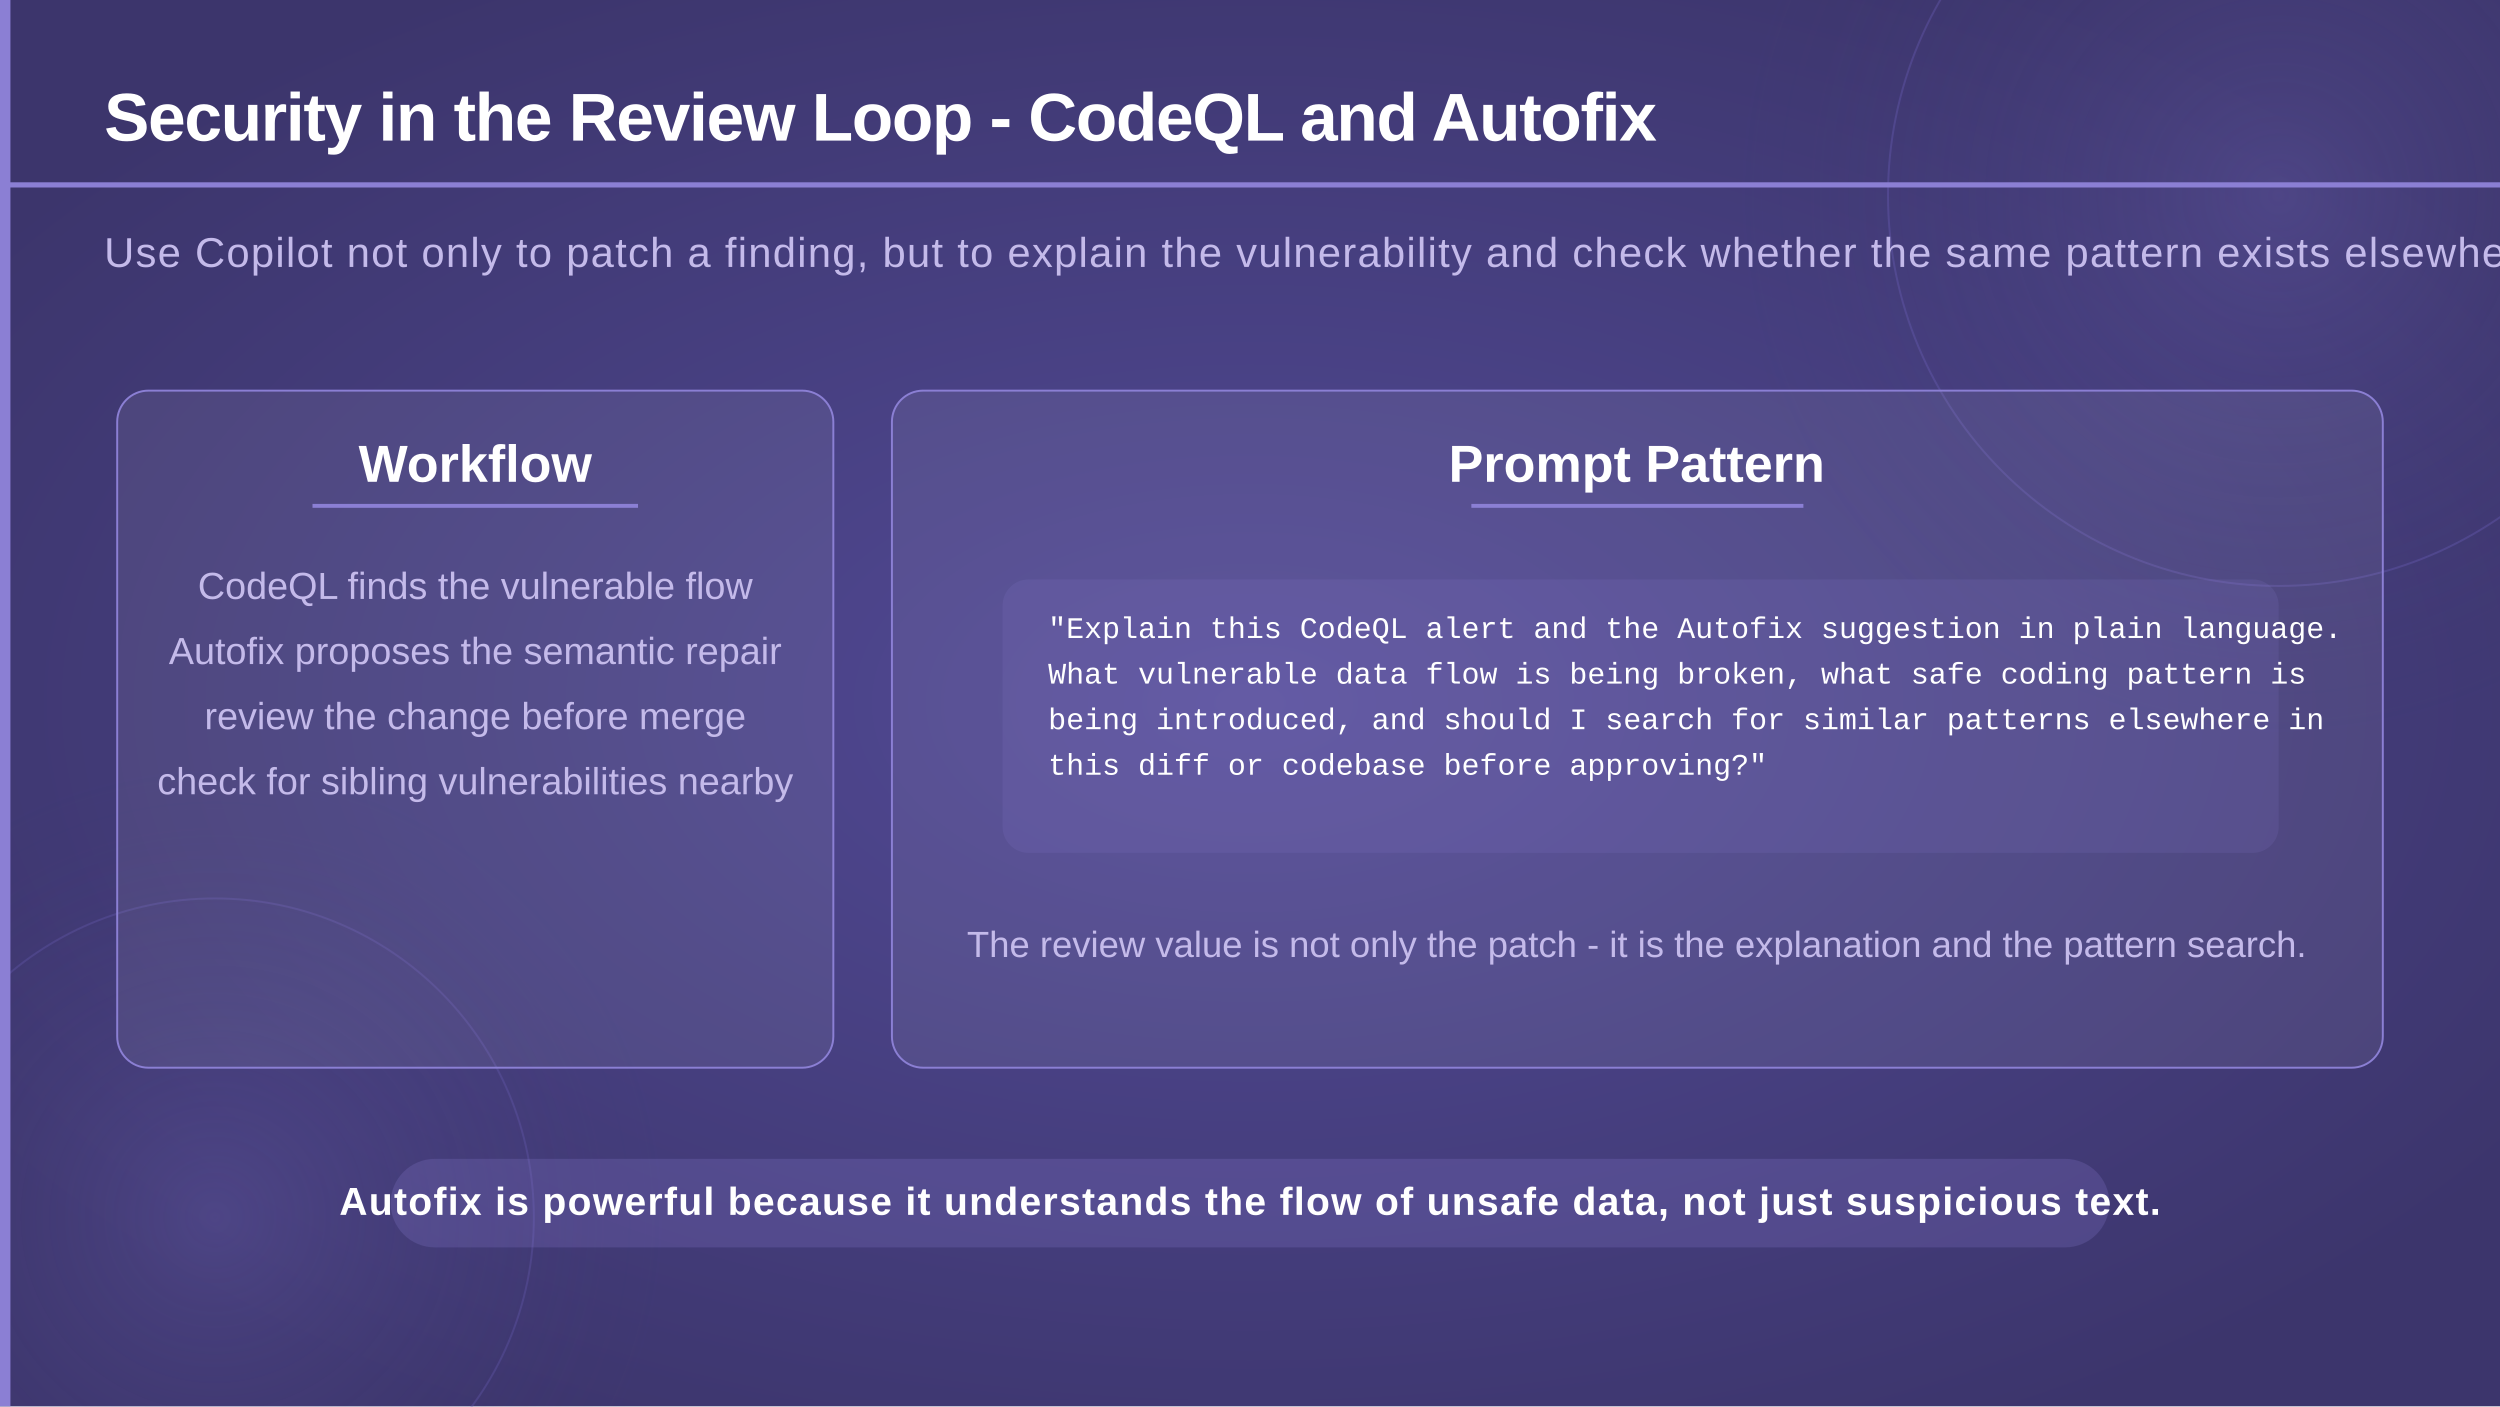
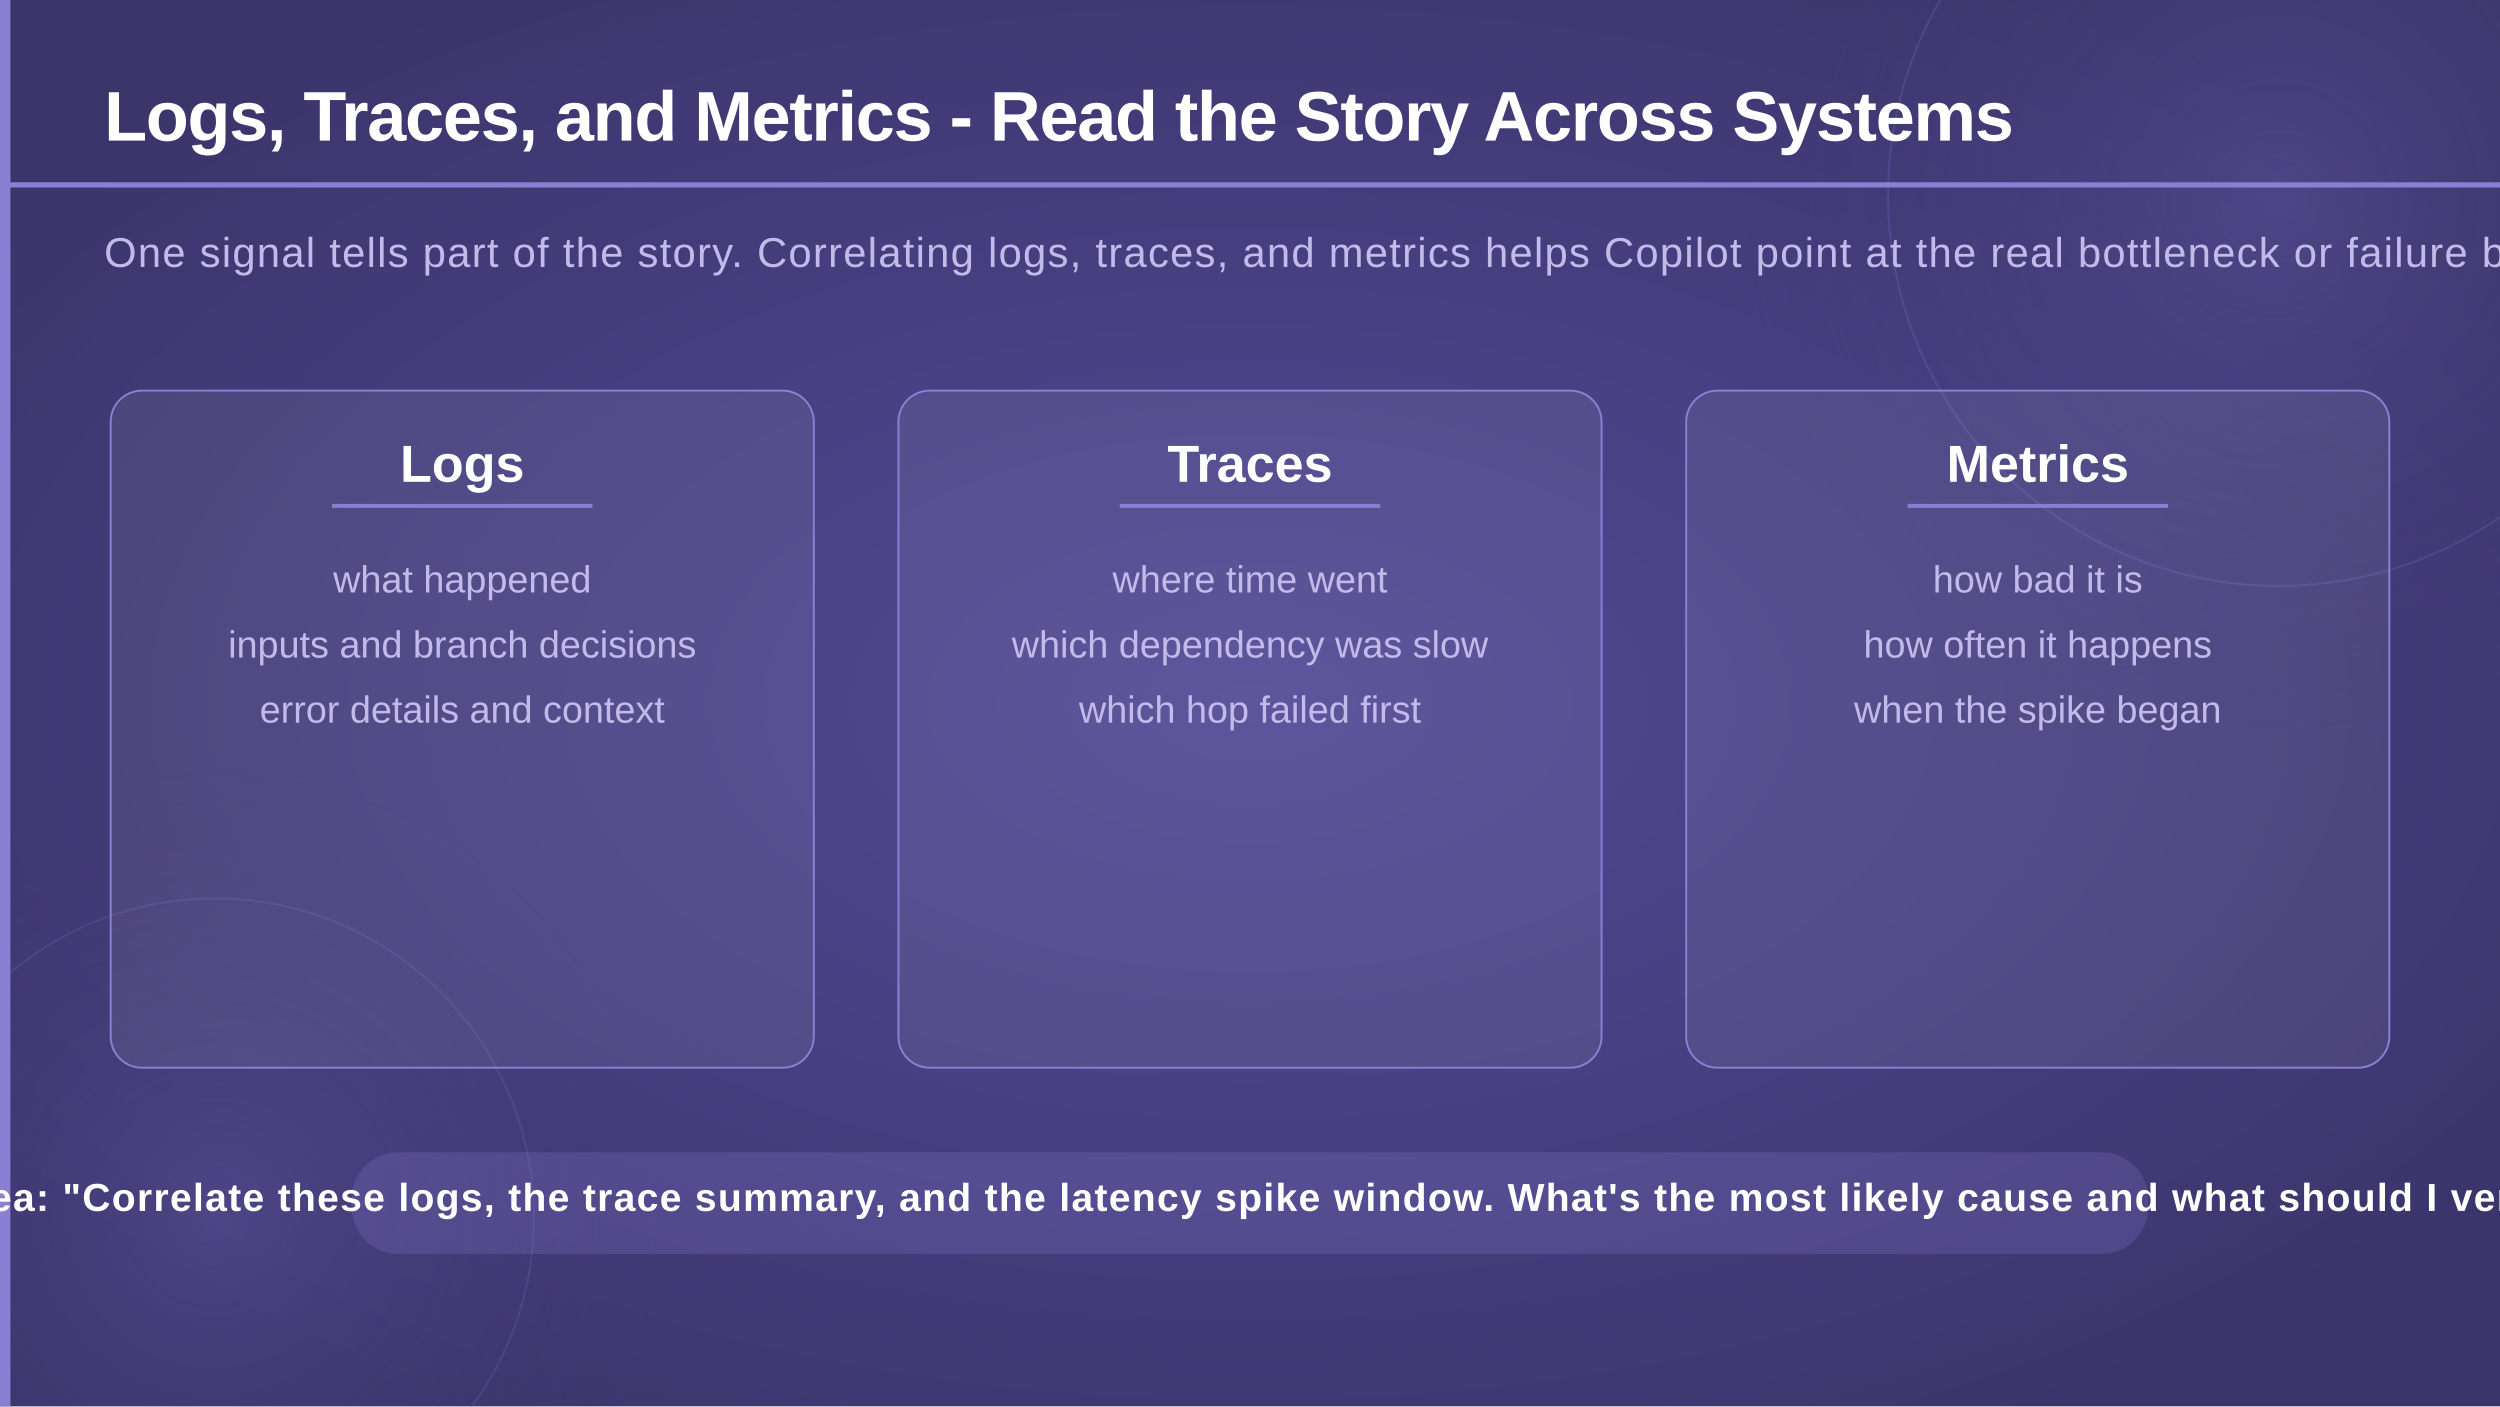
<svg xmlns="http://www.w3.org/2000/svg" viewBox="0 0 1920 1080" width="1920" height="1080">
  <defs>
    <radialGradient id="bgGlow" cx="50%" cy="50%" r="60%">
      <stop offset="0%" stop-color="#524a96" stop-opacity="1" />
      <stop offset="100%" stop-color="#3c356c" stop-opacity="1" />
    </radialGradient>
    <radialGradient id="circleGlow" cx="50%" cy="50%" r="50%">
      <stop offset="0%" stop-color="#7c70c8" stop-opacity="0.25" />
      <stop offset="100%" stop-color="#3c356c" stop-opacity="0" />
    </radialGradient>
  </defs>
  <rect width="1920" height="1080" fill="url(#bgGlow)" />
  <circle cx="1750" cy="150" r="420" fill="url(#circleGlow)" />
  <circle cx="1750" cy="150" r="300" fill="none" stroke="#6a5fb8" stroke-width="1.5" opacity="0.35" />
  <circle cx="165" cy="935" r="350" fill="url(#circleGlow)" />
  <circle cx="165" cy="935" r="245" fill="none" stroke="#6a5fb8" stroke-width="1.5" opacity="0.3" />
  <rect x="0" y="0" width="8" height="1080" fill="#8b7fd4" />
-   <text x="80" y="108" font-family="'Segoe UI', 'Helvetica Neue', Arial, sans-serif" font-size="52" font-weight="700" fill="#ffffff" letter-spacing="-1">Security in the Review Loop - CodeQL and Autofix</text>
+   <text x="80" y="108" font-family="'Segoe UI', 'Helvetica Neue', Arial, sans-serif" font-size="54" font-weight="700" fill="#ffffff" letter-spacing="-1">Logs, Traces, and Metrics - Read the Story Across Systems</text>
  <rect x="0" y="140" width="1920" height="4" fill="#8b7fd4" />
-   <text x="80" y="205" font-family="'Segoe UI', 'Helvetica Neue', Arial, sans-serif" font-size="32" font-weight="300" fill="#c4baea" letter-spacing="1">Use Copilot not only to patch a finding, but to explain the vulnerability and check whether the same pattern exists elsewhere.</text>
-   <rect x="90" y="300" width="550" height="520" rx="24" fill="#ffffff" fill-opacity="0.07" stroke="#8b7fd4" stroke-width="1.5" />
-   <text x="365" y="370" text-anchor="middle" font-family="'Segoe UI', 'Helvetica Neue', Arial, sans-serif" font-size="40" font-weight="700" fill="#ffffff">Workflow</text>
-   <rect x="240" y="387" width="250" height="3" fill="#8b7fd4" />
-   <text x="365" y="460" text-anchor="middle" font-family="'Segoe UI', 'Helvetica Neue', Arial, sans-serif" font-size="29" font-weight="300" fill="#c4baea">CodeQL finds the vulnerable flow</text>
-   <text x="365" y="510" text-anchor="middle" font-family="'Segoe UI', 'Helvetica Neue', Arial, sans-serif" font-size="29" font-weight="300" fill="#c4baea">Autofix proposes the semantic repair</text>
-   <text x="365" y="560" text-anchor="middle" font-family="'Segoe UI', 'Helvetica Neue', Arial, sans-serif" font-size="29" font-weight="300" fill="#c4baea">review the change before merge</text>
-   <text x="365" y="610" text-anchor="middle" font-family="'Segoe UI', 'Helvetica Neue', Arial, sans-serif" font-size="29" font-weight="300" fill="#c4baea">check for sibling vulnerabilities nearby</text>
-   <rect x="685" y="300" width="1145" height="520" rx="24" fill="#ffffff" fill-opacity="0.07" stroke="#8b7fd4" stroke-width="1.5" />
-   <text x="1257" y="370" text-anchor="middle" font-family="'Segoe UI', 'Helvetica Neue', Arial, sans-serif" font-size="40" font-weight="700" fill="#ffffff">Prompt Pattern</text>
-   <rect x="1130" y="387" width="255" height="3" fill="#8b7fd4" />
-   <rect x="770" y="445" width="980" height="210" rx="20" fill="#8b7fd4" opacity="0.14" />
-   <text x="805" y="490" font-family="'Consolas', 'Courier New', monospace" font-size="23" fill="#ffffff">"Explain this CodeQL alert and the Autofix suggestion in plain language.</text>
-   <text x="805" y="525" font-family="'Consolas', 'Courier New', monospace" font-size="23" fill="#ffffff">What vulnerable data flow is being broken, what safe coding pattern is</text>
-   <text x="805" y="560" font-family="'Consolas', 'Courier New', monospace" font-size="23" fill="#ffffff">being introduced, and should I search for similar patterns elsewhere in</text>
-   <text x="805" y="595" font-family="'Consolas', 'Courier New', monospace" font-size="23" fill="#ffffff">this diff or codebase before approving?"</text>
-   <text x="1257" y="735" text-anchor="middle" font-family="'Segoe UI', 'Helvetica Neue', Arial, sans-serif" font-size="28" font-weight="300" fill="#c4baea">The review value is not only the patch - it is the explanation and the pattern search.</text>
-   <rect x="300" y="890" width="1320" height="68" rx="34" fill="#8b7fd4" opacity="0.22" />
-   <text x="960" y="933" text-anchor="middle" font-family="'Segoe UI', 'Helvetica Neue', Arial, sans-serif" font-size="30" font-weight="600" fill="#ffffff" letter-spacing="1">Autofix is powerful because it understands the flow of unsafe data, not just suspicious text.</text>
+   <text x="80" y="205" font-family="'Segoe UI', 'Helvetica Neue', Arial, sans-serif" font-size="32" font-weight="300" fill="#c4baea" letter-spacing="1">One signal tells part of the story. Correlating logs, traces, and metrics helps Copilot point at the real bottleneck or failure boundary.</text>
+   <rect x="85" y="300" width="540" height="520" rx="24" fill="#ffffff" fill-opacity="0.07" stroke="#8b7fd4" stroke-width="1.5" />
+   <text x="355" y="370" text-anchor="middle" font-family="'Segoe UI', 'Helvetica Neue', Arial, sans-serif" font-size="40" font-weight="700" fill="#ffffff">Logs</text>
+   <rect x="255" y="387" width="200" height="3" fill="#8b7fd4" />
+   <text x="355" y="455" text-anchor="middle" font-family="'Segoe UI', 'Helvetica Neue', Arial, sans-serif" font-size="29" font-weight="300" fill="#c4baea">what happened</text>
+   <text x="355" y="505" text-anchor="middle" font-family="'Segoe UI', 'Helvetica Neue', Arial, sans-serif" font-size="29" font-weight="300" fill="#c4baea">inputs and branch decisions</text>
+   <text x="355" y="555" text-anchor="middle" font-family="'Segoe UI', 'Helvetica Neue', Arial, sans-serif" font-size="29" font-weight="300" fill="#c4baea">error details and context</text>
+   <rect x="690" y="300" width="540" height="520" rx="24" fill="#ffffff" fill-opacity="0.07" stroke="#8b7fd4" stroke-width="1.5" />
+   <text x="960" y="370" text-anchor="middle" font-family="'Segoe UI', 'Helvetica Neue', Arial, sans-serif" font-size="40" font-weight="700" fill="#ffffff">Traces</text>
+   <rect x="860" y="387" width="200" height="3" fill="#8b7fd4" />
+   <text x="960" y="455" text-anchor="middle" font-family="'Segoe UI', 'Helvetica Neue', Arial, sans-serif" font-size="29" font-weight="300" fill="#c4baea">where time went</text>
+   <text x="960" y="505" text-anchor="middle" font-family="'Segoe UI', 'Helvetica Neue', Arial, sans-serif" font-size="29" font-weight="300" fill="#c4baea">which dependency was slow</text>
+   <text x="960" y="555" text-anchor="middle" font-family="'Segoe UI', 'Helvetica Neue', Arial, sans-serif" font-size="29" font-weight="300" fill="#c4baea">which hop failed first</text>
+   <rect x="1295" y="300" width="540" height="520" rx="24" fill="#ffffff" fill-opacity="0.07" stroke="#8b7fd4" stroke-width="1.5" />
+   <text x="1565" y="370" text-anchor="middle" font-family="'Segoe UI', 'Helvetica Neue', Arial, sans-serif" font-size="40" font-weight="700" fill="#ffffff">Metrics</text>
+   <rect x="1465" y="387" width="200" height="3" fill="#8b7fd4" />
+   <text x="1565" y="455" text-anchor="middle" font-family="'Segoe UI', 'Helvetica Neue', Arial, sans-serif" font-size="29" font-weight="300" fill="#c4baea">how bad it is</text>
+   <text x="1565" y="505" text-anchor="middle" font-family="'Segoe UI', 'Helvetica Neue', Arial, sans-serif" font-size="29" font-weight="300" fill="#c4baea">how often it happens</text>
+   <text x="1565" y="555" text-anchor="middle" font-family="'Segoe UI', 'Helvetica Neue', Arial, sans-serif" font-size="29" font-weight="300" fill="#c4baea">when the spike began</text>
+   <rect x="270" y="885" width="1380" height="78" rx="36" fill="#8b7fd4" opacity="0.22" />
+   <text x="960" y="930" text-anchor="middle" font-family="'Segoe UI', 'Helvetica Neue', Arial, sans-serif" font-size="30" font-weight="600" fill="#ffffff" letter-spacing="1">Prompt idea: "Correlate these logs, the trace summary, and the latency spike window. What's the most likely cause and what should I verify next?"</text>
</svg>
